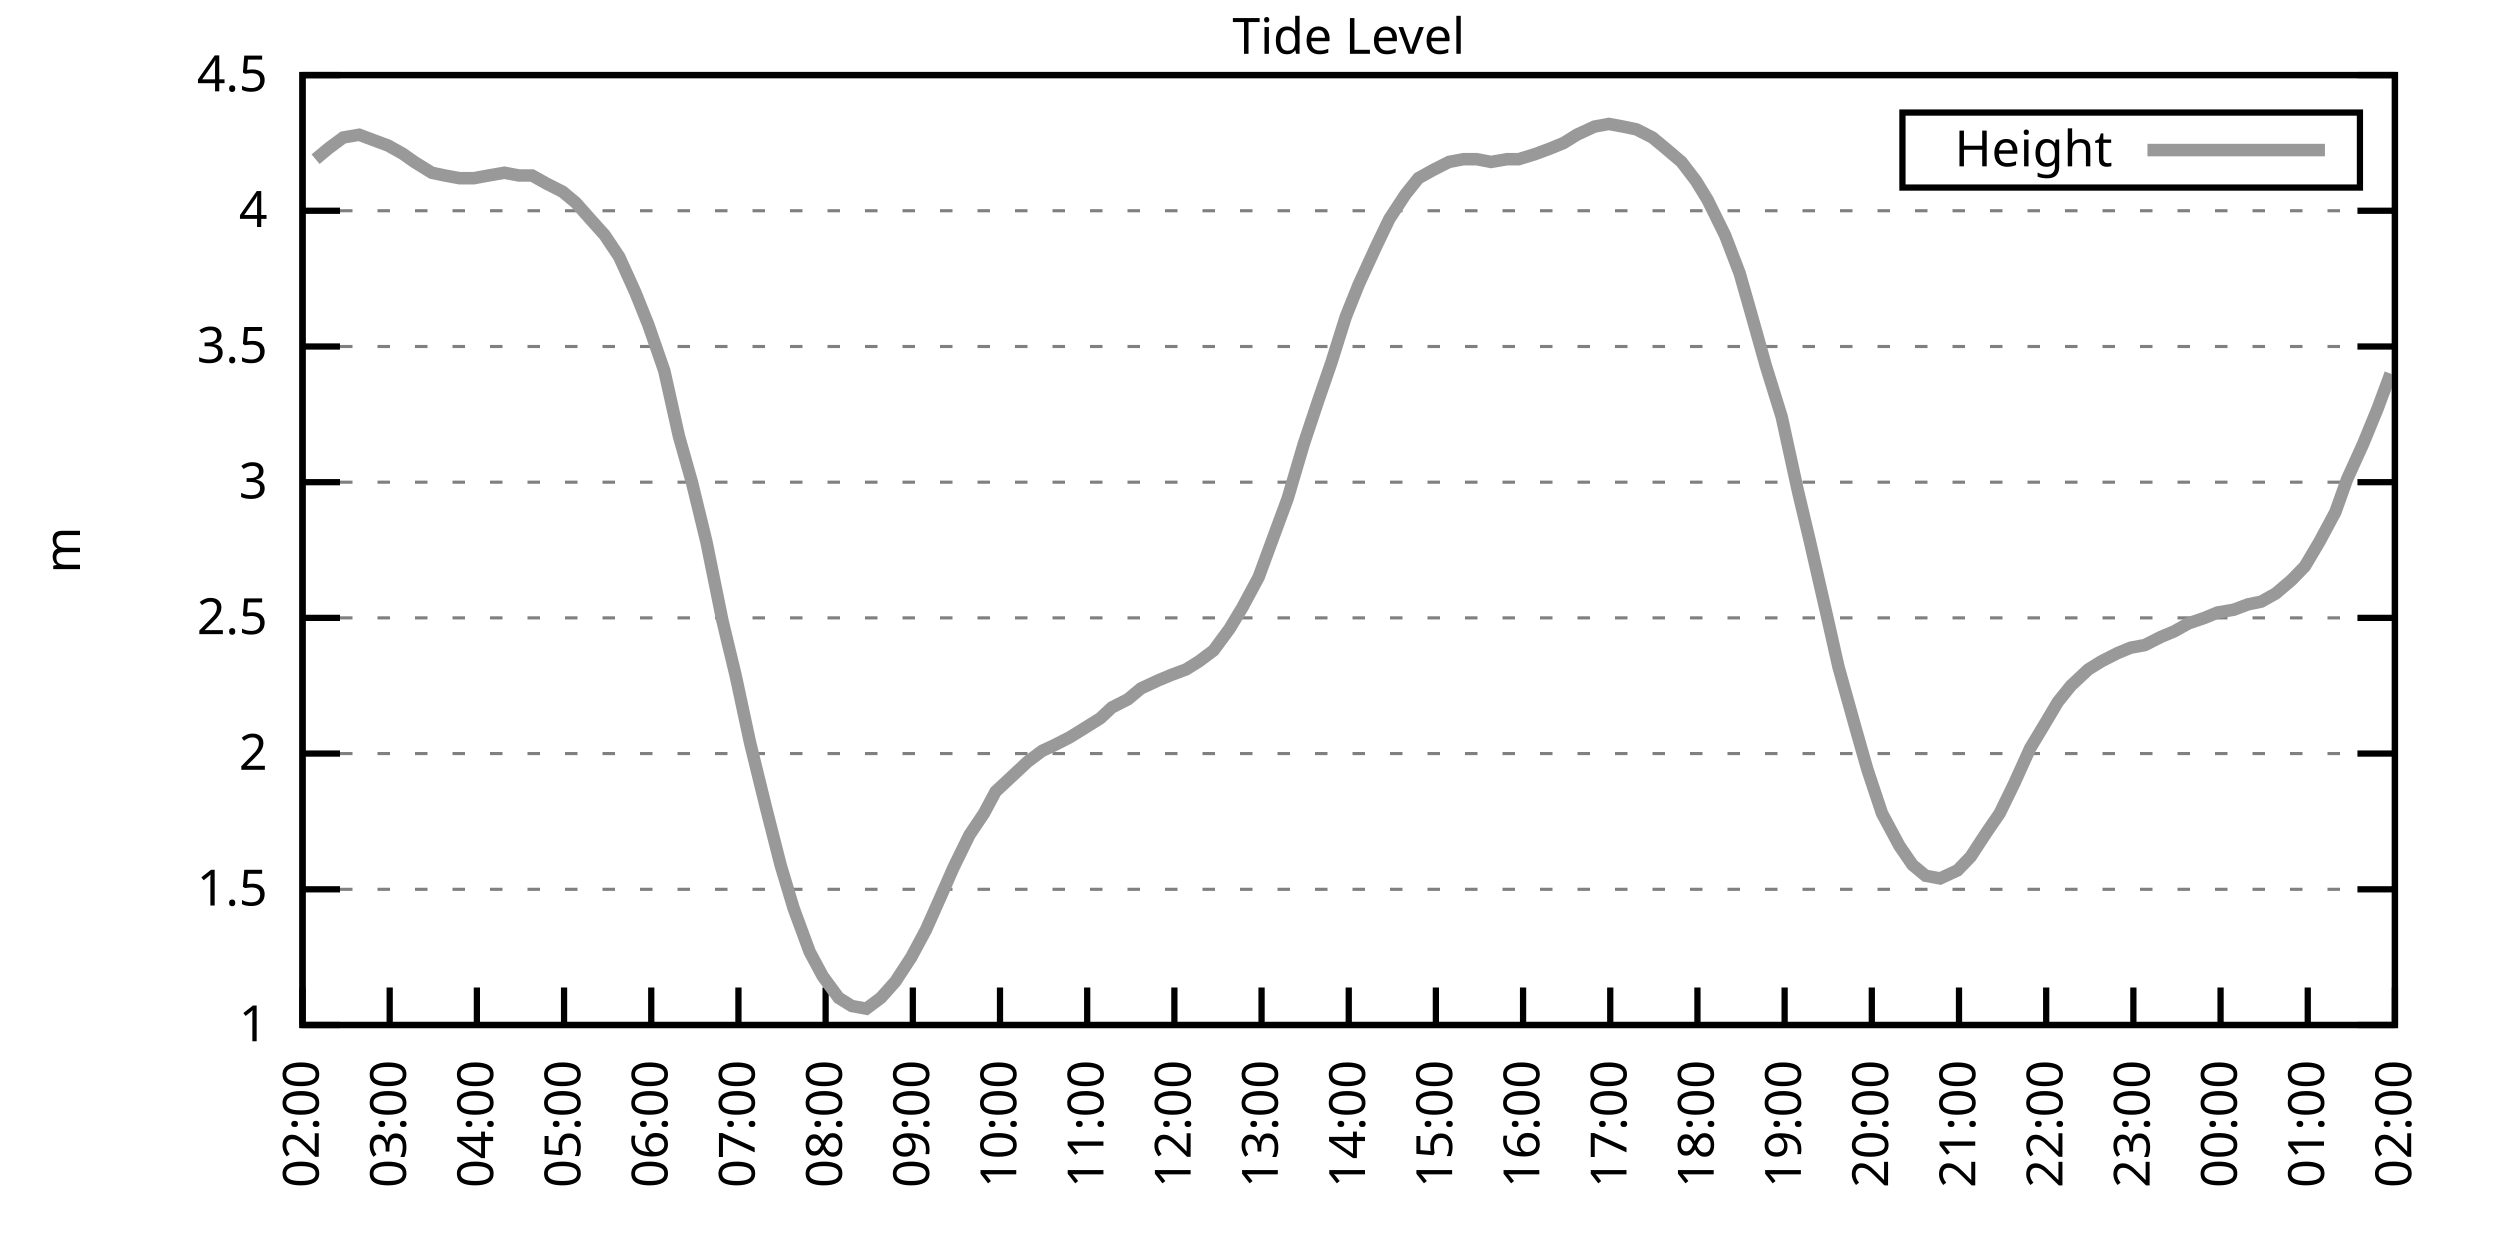
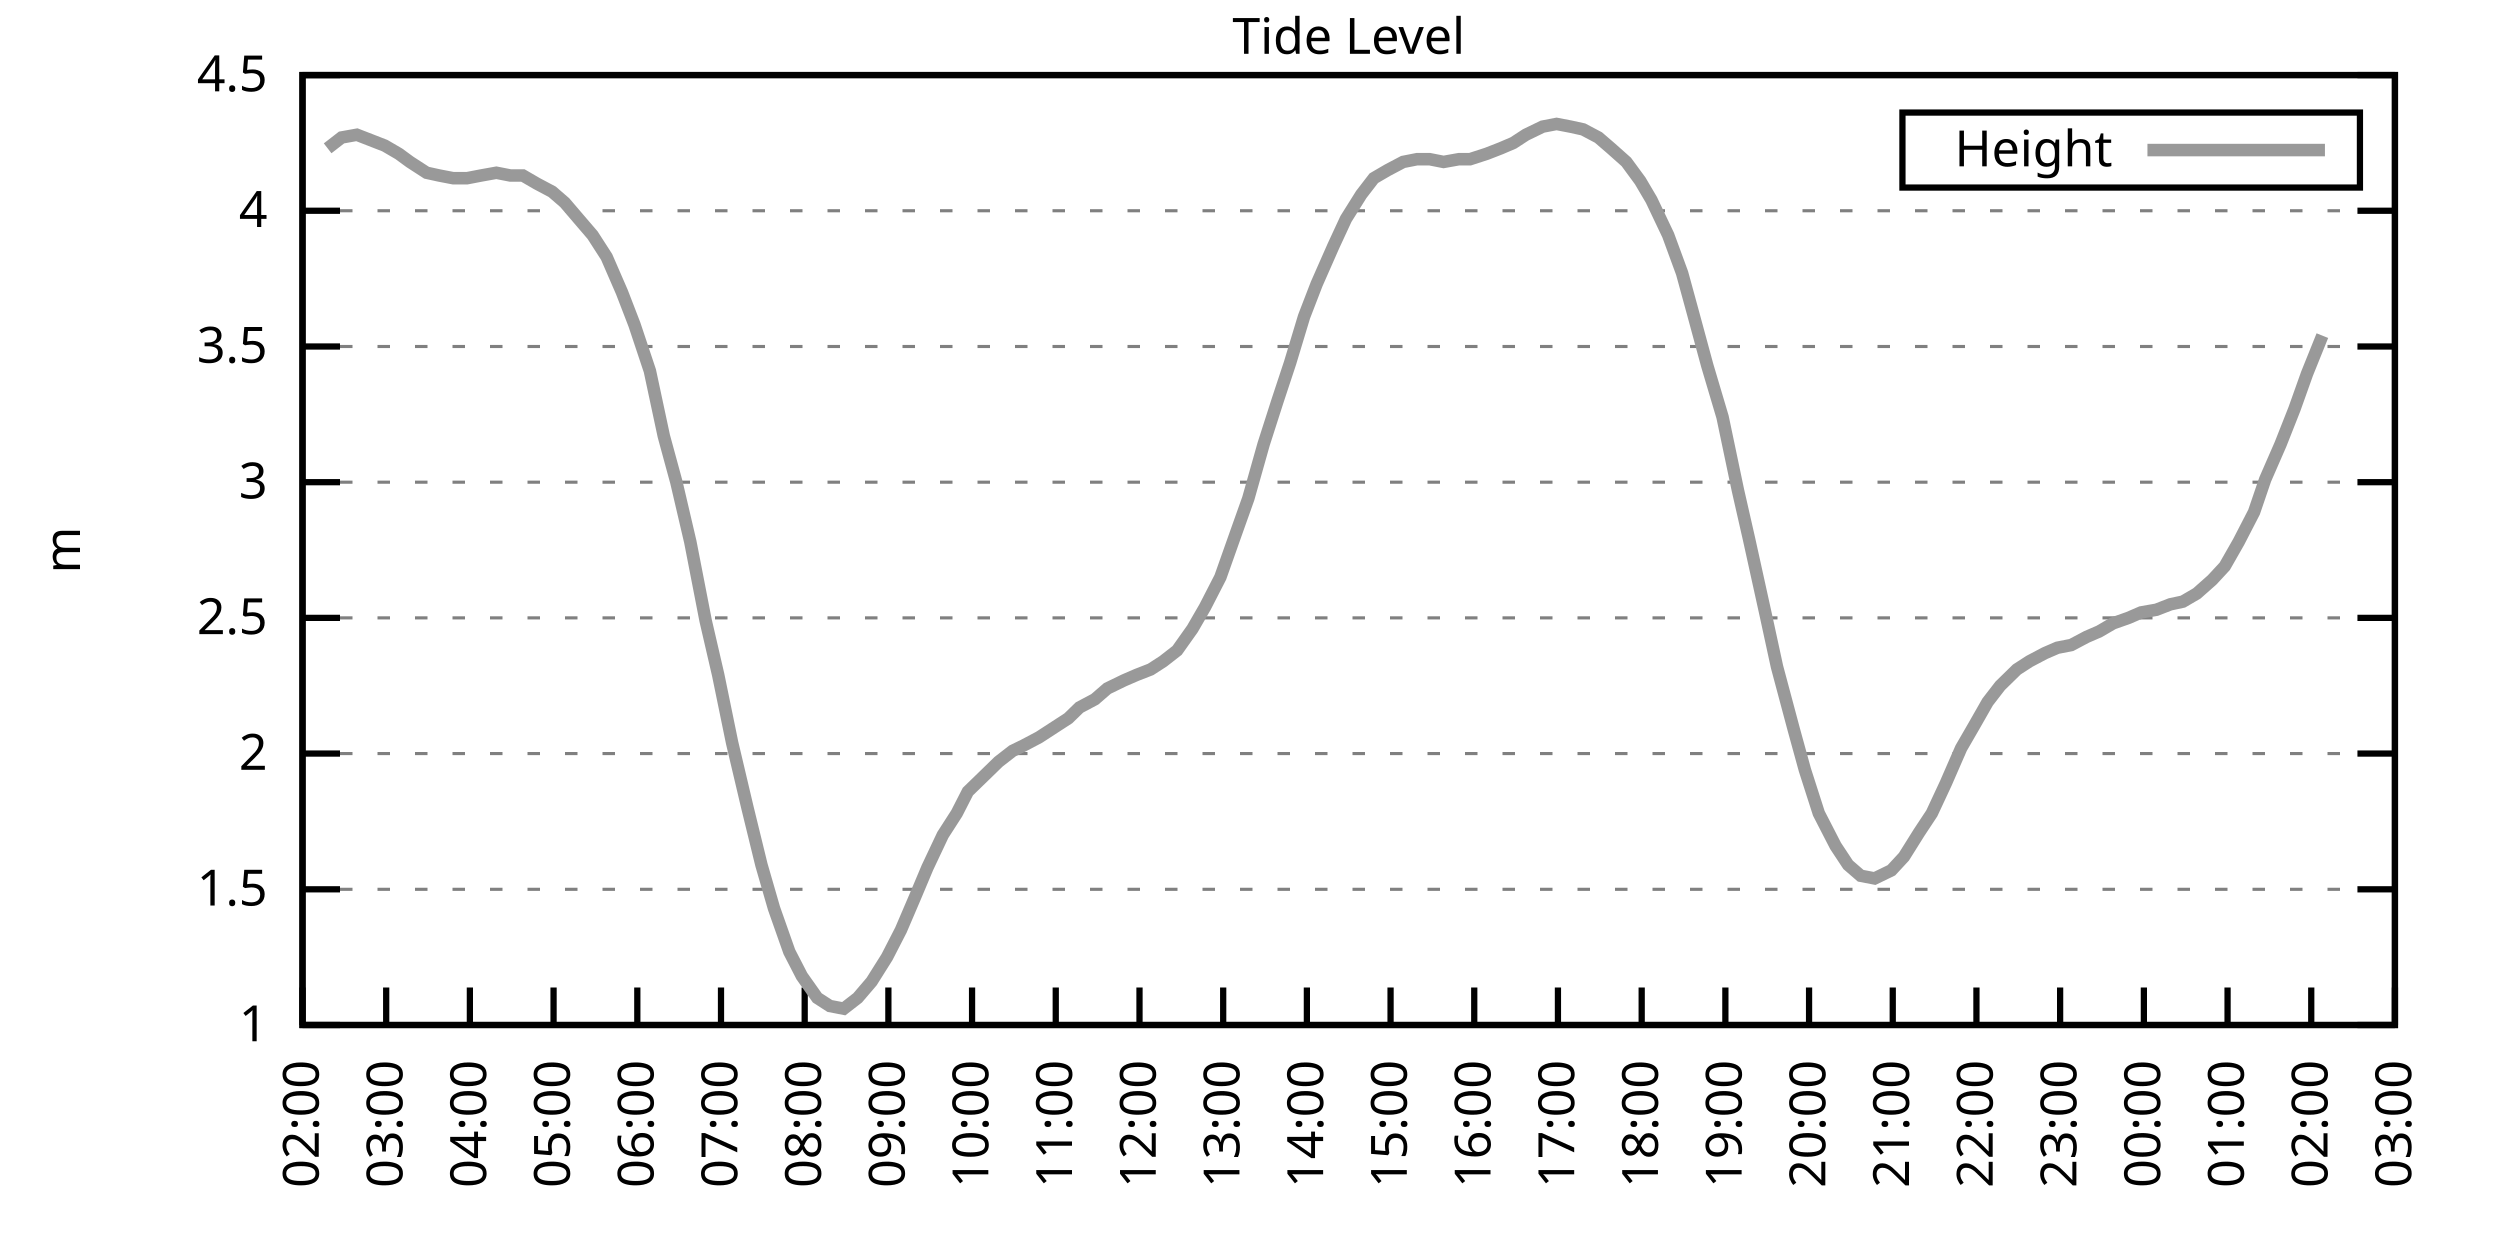
<svg xmlns="http://www.w3.org/2000/svg" xmlns:xlink="http://www.w3.org/1999/xlink" width="400" height="200" viewBox="0 0 400 200">
  <g id="gnuplot_canvas">
    <rect x="0" y="0" width="400" height="200" fill="none" />
    <defs>
      <circle id="gpDot" r="0.5" stroke-width="0.5" stroke="currentColor" />
      <path id="gpPt0" stroke-width="0.333" stroke="currentColor" d="M-1,0 h2 M0,-1 v2" />
      <path id="gpPt1" stroke-width="0.333" stroke="currentColor" d="M-1,-1 L1,1 M1,-1 L-1,1" />
      <path id="gpPt2" stroke-width="0.333" stroke="currentColor" d="M-1,0 L1,0 M0,-1 L0,1 M-1,-1 L1,1 M-1,1 L1,-1" />
      <rect id="gpPt3" stroke-width="0.333" stroke="currentColor" x="-1" y="-1" width="2" height="2" />
      <rect id="gpPt4" stroke-width="0.333" stroke="currentColor" fill="currentColor" x="-1" y="-1" width="2" height="2" />
      <circle id="gpPt5" stroke-width="0.333" stroke="currentColor" cx="0" cy="0" r="1" />
      <use xlink:href="#gpPt5" id="gpPt6" fill="currentColor" stroke="none" />
      <path id="gpPt7" stroke-width="0.333" stroke="currentColor" d="M0,-1.33 L-1.33,0.67 L1.33,0.67 z" />
      <use xlink:href="#gpPt7" id="gpPt8" fill="currentColor" stroke="none" />
      <use xlink:href="#gpPt7" id="gpPt9" stroke="currentColor" transform="rotate(180)" />
      <use xlink:href="#gpPt9" id="gpPt10" fill="currentColor" stroke="none" />
      <use xlink:href="#gpPt3" id="gpPt11" stroke="currentColor" transform="rotate(45)" />
      <use xlink:href="#gpPt11" id="gpPt12" fill="currentColor" stroke="none" />
      <path id="gpPt13" stroke-width="0.333" stroke="currentColor" d="M0,1.330 L1.265,0.411 L0.782,-1.067 L-0.782,-1.076 L-1.265,0.411 z" />
      <use xlink:href="#gpPt13" id="gpPt14" fill="currentColor" stroke="none" />
      <filter id="textbox" filterUnits="objectBoundingBox" x="0" y="0" height="1" width="1">
        <feFlood flood-color="white" flood-opacity="1" result="bgnd" />
        <feComposite in="SourceGraphic" in2="bgnd" operator="atop" />
      </filter>
      <filter id="greybox" filterUnits="objectBoundingBox" x="0" y="0" height="1" width="1">
        <feFlood flood-color="lightgrey" flood-opacity="1" result="grey" />
        <feComposite in="SourceGraphic" in2="grey" operator="atop" />
      </filter>
    </defs>
    <g fill="none" color="white" stroke="currentColor" stroke-width="1.00" stroke-linecap="butt" stroke-linejoin="miter">
</g>
    <g fill="none" color="black" stroke="currentColor" stroke-width="1.00" stroke-linecap="butt" stroke-linejoin="miter">
      <g stroke="none" shape-rendering="crispEdges">
        <polygon fill="rgb(255, 255, 255)" points="48.40,164.00 383.18,164.00 383.18,12.02 48.40,12.02 " />
      </g>
    </g>
    <g fill="none" color="black" stroke="currentColor" stroke-width="1.00" stroke-linecap="butt" stroke-linejoin="miter">
</g>
    <g fill="none" color="black" stroke="black" stroke-width="0.50" stroke-linecap="butt" stroke-linejoin="miter">
</g>
    <g fill="none" color="gray" stroke="currentColor" stroke-width="0.50" stroke-linecap="butt" stroke-linejoin="miter">
      <path stroke="gray" stroke-dasharray="2,4" class="gridline" d="M48.40,164.00 L383.19,164.00  " />
    </g>
    <g fill="none" color="gray" stroke="gray" stroke-width="1.00" stroke-linecap="butt" stroke-linejoin="miter">
</g>
    <g fill="none" color="black" stroke="currentColor" stroke-width="1.00" stroke-linecap="butt" stroke-linejoin="miter">
      <path stroke="black" d="M48.40,164.00 L54.40,164.00 M383.19,164.00 L377.19,164.00  " />
      <g transform="translate(42.80,166.60)" stroke="none" fill="black" font-family="Sans" font-size="8.00" text-anchor="end">
        <text>
          <tspan font-family="Sans"> 1</tspan>
        </text>
      </g>
    </g>
    <g fill="none" color="black" stroke="currentColor" stroke-width="1.00" stroke-linecap="butt" stroke-linejoin="miter">
</g>
    <g fill="none" color="black" stroke="black" stroke-width="0.50" stroke-linecap="butt" stroke-linejoin="miter">
</g>
    <g fill="none" color="gray" stroke="currentColor" stroke-width="0.50" stroke-linecap="butt" stroke-linejoin="miter">
      <path stroke="gray" stroke-dasharray="2,4" class="gridline" d="M48.40,142.29 L383.19,142.29  " />
    </g>
    <g fill="none" color="gray" stroke="gray" stroke-width="1.00" stroke-linecap="butt" stroke-linejoin="miter">
</g>
    <g fill="none" color="black" stroke="currentColor" stroke-width="1.00" stroke-linecap="butt" stroke-linejoin="miter">
      <path stroke="black" d="M48.40,142.29 L54.40,142.29 M383.19,142.29 L377.19,142.29  " />
      <g transform="translate(42.80,144.89)" stroke="none" fill="black" font-family="Sans" font-size="8.00" text-anchor="end">
        <text>
          <tspan font-family="Sans"> 1.5</tspan>
        </text>
      </g>
    </g>
    <g fill="none" color="black" stroke="currentColor" stroke-width="1.00" stroke-linecap="butt" stroke-linejoin="miter">
</g>
    <g fill="none" color="black" stroke="black" stroke-width="0.50" stroke-linecap="butt" stroke-linejoin="miter">
</g>
    <g fill="none" color="gray" stroke="currentColor" stroke-width="0.50" stroke-linecap="butt" stroke-linejoin="miter">
      <path stroke="gray" stroke-dasharray="2,4" class="gridline" d="M48.40,120.57 L383.19,120.57  " />
    </g>
    <g fill="none" color="gray" stroke="gray" stroke-width="1.00" stroke-linecap="butt" stroke-linejoin="miter">
</g>
    <g fill="none" color="black" stroke="currentColor" stroke-width="1.00" stroke-linecap="butt" stroke-linejoin="miter">
      <path stroke="black" d="M48.40,120.57 L54.40,120.57 M383.19,120.57 L377.19,120.57  " />
      <g transform="translate(42.80,123.17)" stroke="none" fill="black" font-family="Sans" font-size="8.00" text-anchor="end">
        <text>
          <tspan font-family="Sans"> 2</tspan>
        </text>
      </g>
    </g>
    <g fill="none" color="black" stroke="currentColor" stroke-width="1.00" stroke-linecap="butt" stroke-linejoin="miter">
</g>
    <g fill="none" color="black" stroke="black" stroke-width="0.50" stroke-linecap="butt" stroke-linejoin="miter">
</g>
    <g fill="none" color="gray" stroke="currentColor" stroke-width="0.50" stroke-linecap="butt" stroke-linejoin="miter">
      <path stroke="gray" stroke-dasharray="2,4" class="gridline" d="M48.40,98.86 L383.19,98.86  " />
    </g>
    <g fill="none" color="gray" stroke="gray" stroke-width="1.00" stroke-linecap="butt" stroke-linejoin="miter">
</g>
    <g fill="none" color="black" stroke="currentColor" stroke-width="1.00" stroke-linecap="butt" stroke-linejoin="miter">
      <path stroke="black" d="M48.40,98.86 L54.40,98.86 M383.19,98.86 L377.19,98.86  " />
      <g transform="translate(42.80,101.46)" stroke="none" fill="black" font-family="Sans" font-size="8.00" text-anchor="end">
        <text>
          <tspan font-family="Sans"> 2.5</tspan>
        </text>
      </g>
    </g>
    <g fill="none" color="black" stroke="currentColor" stroke-width="1.00" stroke-linecap="butt" stroke-linejoin="miter">
</g>
    <g fill="none" color="black" stroke="black" stroke-width="0.50" stroke-linecap="butt" stroke-linejoin="miter">
</g>
    <g fill="none" color="gray" stroke="currentColor" stroke-width="0.50" stroke-linecap="butt" stroke-linejoin="miter">
      <path stroke="gray" stroke-dasharray="2,4" class="gridline" d="M48.40,77.15 L383.19,77.15  " />
    </g>
    <g fill="none" color="gray" stroke="gray" stroke-width="1.00" stroke-linecap="butt" stroke-linejoin="miter">
</g>
    <g fill="none" color="black" stroke="currentColor" stroke-width="1.00" stroke-linecap="butt" stroke-linejoin="miter">
      <path stroke="black" d="M48.40,77.15 L54.40,77.15 M383.19,77.15 L377.19,77.15  " />
      <g transform="translate(42.80,79.75)" stroke="none" fill="black" font-family="Sans" font-size="8.00" text-anchor="end">
        <text>
          <tspan font-family="Sans"> 3</tspan>
        </text>
      </g>
    </g>
    <g fill="none" color="black" stroke="currentColor" stroke-width="1.00" stroke-linecap="butt" stroke-linejoin="miter">
</g>
    <g fill="none" color="black" stroke="black" stroke-width="0.50" stroke-linecap="butt" stroke-linejoin="miter">
</g>
    <g fill="none" color="gray" stroke="currentColor" stroke-width="0.50" stroke-linecap="butt" stroke-linejoin="miter">
      <path stroke="gray" stroke-dasharray="2,4" class="gridline" d="M48.40,55.44 L383.19,55.44  " />
    </g>
    <g fill="none" color="gray" stroke="gray" stroke-width="1.00" stroke-linecap="butt" stroke-linejoin="miter">
</g>
    <g fill="none" color="black" stroke="currentColor" stroke-width="1.00" stroke-linecap="butt" stroke-linejoin="miter">
      <path stroke="black" d="M48.40,55.44 L54.40,55.44 M383.19,55.44 L377.19,55.44  " />
      <g transform="translate(42.80,58.04)" stroke="none" fill="black" font-family="Sans" font-size="8.00" text-anchor="end">
        <text>
          <tspan font-family="Sans"> 3.5</tspan>
        </text>
      </g>
    </g>
    <g fill="none" color="black" stroke="currentColor" stroke-width="1.00" stroke-linecap="butt" stroke-linejoin="miter">
</g>
    <g fill="none" color="black" stroke="black" stroke-width="0.50" stroke-linecap="butt" stroke-linejoin="miter">
</g>
    <g fill="none" color="gray" stroke="currentColor" stroke-width="0.50" stroke-linecap="butt" stroke-linejoin="miter">
      <path stroke="gray" stroke-dasharray="2,4" class="gridline" d="M48.40,33.72 L383.19,33.72  " />
    </g>
    <g fill="none" color="gray" stroke="gray" stroke-width="1.00" stroke-linecap="butt" stroke-linejoin="miter">
</g>
    <g fill="none" color="black" stroke="currentColor" stroke-width="1.00" stroke-linecap="butt" stroke-linejoin="miter">
      <path stroke="black" d="M48.40,33.72 L54.40,33.72 M383.19,33.72 L377.19,33.72  " />
      <g transform="translate(42.80,36.32)" stroke="none" fill="black" font-family="Sans" font-size="8.00" text-anchor="end">
        <text>
          <tspan font-family="Sans"> 4</tspan>
        </text>
      </g>
    </g>
    <g fill="none" color="black" stroke="currentColor" stroke-width="1.00" stroke-linecap="butt" stroke-linejoin="miter">
</g>
    <g fill="none" color="black" stroke="black" stroke-width="0.50" stroke-linecap="butt" stroke-linejoin="miter">
</g>
    <g fill="none" color="gray" stroke="currentColor" stroke-width="0.50" stroke-linecap="butt" stroke-linejoin="miter">
      <path stroke="gray" stroke-dasharray="2,4" class="gridline" d="M48.40,12.01 L383.19,12.01  " />
    </g>
    <g fill="none" color="gray" stroke="gray" stroke-width="1.00" stroke-linecap="butt" stroke-linejoin="miter">
</g>
    <g fill="none" color="black" stroke="currentColor" stroke-width="1.00" stroke-linecap="butt" stroke-linejoin="miter">
      <path stroke="black" d="M48.40,12.01 L54.40,12.01 M383.19,12.01 L377.19,12.01  " />
      <g transform="translate(42.80,14.61)" stroke="none" fill="black" font-family="Sans" font-size="8.00" text-anchor="end">
        <text>
          <tspan font-family="Sans"> 4.5</tspan>
        </text>
      </g>
    </g>
    <g fill="none" color="black" stroke="currentColor" stroke-width="1.00" stroke-linecap="butt" stroke-linejoin="miter">
      <path stroke="black" d="M48.40,164.00 L48.40,158.00  " />
      <g transform="translate(51.00,169.60) rotate(270.00)" stroke="none" fill="black" font-family="Sans" font-size="8.00" text-anchor="end">
        <text>
          <tspan font-family="Sans">02:00</tspan>
        </text>
      </g>
    </g>
    <g fill="none" color="black" stroke="currentColor" stroke-width="1.00" stroke-linecap="butt" stroke-linejoin="miter">
-       <path stroke="black" d="M62.35,164.00 L62.35,158.00  " />
-       <g transform="translate(64.95,169.60) rotate(270.00)" stroke="none" fill="black" font-family="Sans" font-size="8.00" text-anchor="end">
+       <path stroke="black" d="M61.79,164.00 L61.79,158.00  " />
+       <g transform="translate(64.39,169.60) rotate(270.00)" stroke="none" fill="black" font-family="Sans" font-size="8.00" text-anchor="end">
        <text>
          <tspan font-family="Sans">03:00</tspan>
        </text>
      </g>
    </g>
    <g fill="none" color="black" stroke="currentColor" stroke-width="1.00" stroke-linecap="butt" stroke-linejoin="miter">
-       <path stroke="black" d="M76.30,164.00 L76.30,158.00  " />
-       <g transform="translate(78.90,169.60) rotate(270.00)" stroke="none" fill="black" font-family="Sans" font-size="8.00" text-anchor="end">
+       <path stroke="black" d="M75.18,164.00 L75.18,158.00  " />
+       <g transform="translate(77.78,169.60) rotate(270.00)" stroke="none" fill="black" font-family="Sans" font-size="8.00" text-anchor="end">
        <text>
          <tspan font-family="Sans">04:00</tspan>
        </text>
      </g>
    </g>
    <g fill="none" color="black" stroke="currentColor" stroke-width="1.00" stroke-linecap="butt" stroke-linejoin="miter">
-       <path stroke="black" d="M90.25,164.00 L90.25,158.00  " />
-       <g transform="translate(92.85,169.60) rotate(270.00)" stroke="none" fill="black" font-family="Sans" font-size="8.00" text-anchor="end">
+       <path stroke="black" d="M88.57,164.00 L88.57,158.00  " />
+       <g transform="translate(91.17,169.60) rotate(270.00)" stroke="none" fill="black" font-family="Sans" font-size="8.00" text-anchor="end">
        <text>
          <tspan font-family="Sans">05:00</tspan>
        </text>
      </g>
    </g>
    <g fill="none" color="black" stroke="currentColor" stroke-width="1.00" stroke-linecap="butt" stroke-linejoin="miter">
-       <path stroke="black" d="M104.20,164.00 L104.20,158.00  " />
-       <g transform="translate(106.80,169.60) rotate(270.00)" stroke="none" fill="black" font-family="Sans" font-size="8.00" text-anchor="end">
+       <path stroke="black" d="M101.97,164.00 L101.97,158.00  " />
+       <g transform="translate(104.57,169.60) rotate(270.00)" stroke="none" fill="black" font-family="Sans" font-size="8.00" text-anchor="end">
        <text>
          <tspan font-family="Sans">06:00</tspan>
        </text>
      </g>
    </g>
    <g fill="none" color="black" stroke="currentColor" stroke-width="1.00" stroke-linecap="butt" stroke-linejoin="miter">
-       <path stroke="black" d="M118.15,164.00 L118.15,158.00  " />
-       <g transform="translate(120.75,169.60) rotate(270.00)" stroke="none" fill="black" font-family="Sans" font-size="8.00" text-anchor="end">
+       <path stroke="black" d="M115.36,164.00 L115.36,158.00  " />
+       <g transform="translate(117.96,169.60) rotate(270.00)" stroke="none" fill="black" font-family="Sans" font-size="8.00" text-anchor="end">
        <text>
          <tspan font-family="Sans">07:00</tspan>
        </text>
      </g>
    </g>
    <g fill="none" color="black" stroke="currentColor" stroke-width="1.00" stroke-linecap="butt" stroke-linejoin="miter">
-       <path stroke="black" d="M132.10,164.00 L132.10,158.00  " />
-       <g transform="translate(134.70,169.60) rotate(270.00)" stroke="none" fill="black" font-family="Sans" font-size="8.00" text-anchor="end">
+       <path stroke="black" d="M128.75,164.00 L128.75,158.00  " />
+       <g transform="translate(131.35,169.60) rotate(270.00)" stroke="none" fill="black" font-family="Sans" font-size="8.00" text-anchor="end">
        <text>
          <tspan font-family="Sans">08:00</tspan>
        </text>
      </g>
    </g>
    <g fill="none" color="black" stroke="currentColor" stroke-width="1.00" stroke-linecap="butt" stroke-linejoin="miter">
-       <path stroke="black" d="M146.05,164.00 L146.05,158.00  " />
-       <g transform="translate(148.65,169.60) rotate(270.00)" stroke="none" fill="black" font-family="Sans" font-size="8.00" text-anchor="end">
+       <path stroke="black" d="M142.14,164.00 L142.14,158.00  " />
+       <g transform="translate(144.74,169.60) rotate(270.00)" stroke="none" fill="black" font-family="Sans" font-size="8.00" text-anchor="end">
        <text>
          <tspan font-family="Sans">09:00</tspan>
        </text>
      </g>
    </g>
    <g fill="none" color="black" stroke="currentColor" stroke-width="1.00" stroke-linecap="butt" stroke-linejoin="miter">
-       <path stroke="black" d="M160.00,164.00 L160.00,158.00  " />
-       <g transform="translate(162.60,169.60) rotate(270.00)" stroke="none" fill="black" font-family="Sans" font-size="8.00" text-anchor="end">
+       <path stroke="black" d="M155.53,164.00 L155.53,158.00  " />
+       <g transform="translate(158.13,169.60) rotate(270.00)" stroke="none" fill="black" font-family="Sans" font-size="8.00" text-anchor="end">
        <text>
          <tspan font-family="Sans">10:00</tspan>
        </text>
      </g>
    </g>
    <g fill="none" color="black" stroke="currentColor" stroke-width="1.00" stroke-linecap="butt" stroke-linejoin="miter">
-       <path stroke="black" d="M173.95,164.00 L173.95,158.00  " />
-       <g transform="translate(176.55,169.60) rotate(270.00)" stroke="none" fill="black" font-family="Sans" font-size="8.00" text-anchor="end">
+       <path stroke="black" d="M168.92,164.00 L168.92,158.00  " />
+       <g transform="translate(171.52,169.60) rotate(270.00)" stroke="none" fill="black" font-family="Sans" font-size="8.00" text-anchor="end">
        <text>
          <tspan font-family="Sans">11:00</tspan>
        </text>
      </g>
    </g>
    <g fill="none" color="black" stroke="currentColor" stroke-width="1.00" stroke-linecap="butt" stroke-linejoin="miter">
-       <path stroke="black" d="M187.90,164.00 L187.90,158.00  " />
-       <g transform="translate(190.50,169.60) rotate(270.00)" stroke="none" fill="black" font-family="Sans" font-size="8.00" text-anchor="end">
+       <path stroke="black" d="M182.32,164.00 L182.32,158.00  " />
+       <g transform="translate(184.92,169.60) rotate(270.00)" stroke="none" fill="black" font-family="Sans" font-size="8.00" text-anchor="end">
        <text>
          <tspan font-family="Sans">12:00</tspan>
        </text>
      </g>
    </g>
    <g fill="none" color="black" stroke="currentColor" stroke-width="1.00" stroke-linecap="butt" stroke-linejoin="miter">
-       <path stroke="black" d="M201.85,164.00 L201.85,158.00  " />
-       <g transform="translate(204.45,169.60) rotate(270.00)" stroke="none" fill="black" font-family="Sans" font-size="8.00" text-anchor="end">
+       <path stroke="black" d="M195.71,164.00 L195.71,158.00  " />
+       <g transform="translate(198.31,169.60) rotate(270.00)" stroke="none" fill="black" font-family="Sans" font-size="8.00" text-anchor="end">
        <text>
          <tspan font-family="Sans">13:00</tspan>
        </text>
      </g>
    </g>
    <g fill="none" color="black" stroke="currentColor" stroke-width="1.00" stroke-linecap="butt" stroke-linejoin="miter">
-       <path stroke="black" d="M215.80,164.00 L215.80,158.00  " />
-       <g transform="translate(218.40,169.60) rotate(270.00)" stroke="none" fill="black" font-family="Sans" font-size="8.00" text-anchor="end">
+       <path stroke="black" d="M209.10,164.00 L209.10,158.00  " />
+       <g transform="translate(211.70,169.60) rotate(270.00)" stroke="none" fill="black" font-family="Sans" font-size="8.00" text-anchor="end">
        <text>
          <tspan font-family="Sans">14:00</tspan>
        </text>
      </g>
    </g>
    <g fill="none" color="black" stroke="currentColor" stroke-width="1.00" stroke-linecap="butt" stroke-linejoin="miter">
-       <path stroke="black" d="M229.74,164.00 L229.74,158.00  " />
-       <g transform="translate(232.34,169.60) rotate(270.00)" stroke="none" fill="black" font-family="Sans" font-size="8.00" text-anchor="end">
+       <path stroke="black" d="M222.49,164.00 L222.49,158.00  " />
+       <g transform="translate(225.09,169.60) rotate(270.00)" stroke="none" fill="black" font-family="Sans" font-size="8.00" text-anchor="end">
        <text>
          <tspan font-family="Sans">15:00</tspan>
        </text>
      </g>
    </g>
    <g fill="none" color="black" stroke="currentColor" stroke-width="1.00" stroke-linecap="butt" stroke-linejoin="miter">
-       <path stroke="black" d="M243.69,164.00 L243.69,158.00  " />
-       <g transform="translate(246.29,169.60) rotate(270.00)" stroke="none" fill="black" font-family="Sans" font-size="8.00" text-anchor="end">
+       <path stroke="black" d="M235.88,164.00 L235.88,158.00  " />
+       <g transform="translate(238.48,169.60) rotate(270.00)" stroke="none" fill="black" font-family="Sans" font-size="8.00" text-anchor="end">
        <text>
          <tspan font-family="Sans">16:00</tspan>
        </text>
      </g>
    </g>
    <g fill="none" color="black" stroke="currentColor" stroke-width="1.00" stroke-linecap="butt" stroke-linejoin="miter">
-       <path stroke="black" d="M257.64,164.00 L257.64,158.00  " />
-       <g transform="translate(260.24,169.60) rotate(270.00)" stroke="none" fill="black" font-family="Sans" font-size="8.00" text-anchor="end">
+       <path stroke="black" d="M249.27,164.00 L249.27,158.00  " />
+       <g transform="translate(251.87,169.60) rotate(270.00)" stroke="none" fill="black" font-family="Sans" font-size="8.00" text-anchor="end">
        <text>
          <tspan font-family="Sans">17:00</tspan>
        </text>
      </g>
    </g>
    <g fill="none" color="black" stroke="currentColor" stroke-width="1.00" stroke-linecap="butt" stroke-linejoin="miter">
-       <path stroke="black" d="M271.59,164.00 L271.59,158.00  " />
-       <g transform="translate(274.19,169.60) rotate(270.00)" stroke="none" fill="black" font-family="Sans" font-size="8.00" text-anchor="end">
+       <path stroke="black" d="M262.67,164.00 L262.67,158.00  " />
+       <g transform="translate(265.27,169.60) rotate(270.00)" stroke="none" fill="black" font-family="Sans" font-size="8.00" text-anchor="end">
        <text>
          <tspan font-family="Sans">18:00</tspan>
        </text>
      </g>
    </g>
    <g fill="none" color="black" stroke="currentColor" stroke-width="1.00" stroke-linecap="butt" stroke-linejoin="miter">
-       <path stroke="black" d="M285.54,164.00 L285.54,158.00  " />
-       <g transform="translate(288.14,169.60) rotate(270.00)" stroke="none" fill="black" font-family="Sans" font-size="8.00" text-anchor="end">
+       <path stroke="black" d="M276.06,164.00 L276.06,158.00  " />
+       <g transform="translate(278.66,169.60) rotate(270.00)" stroke="none" fill="black" font-family="Sans" font-size="8.00" text-anchor="end">
        <text>
          <tspan font-family="Sans">19:00</tspan>
        </text>
      </g>
    </g>
    <g fill="none" color="black" stroke="currentColor" stroke-width="1.00" stroke-linecap="butt" stroke-linejoin="miter">
-       <path stroke="black" d="M299.49,164.00 L299.49,158.00  " />
-       <g transform="translate(302.09,169.60) rotate(270.00)" stroke="none" fill="black" font-family="Sans" font-size="8.00" text-anchor="end">
+       <path stroke="black" d="M289.45,164.00 L289.45,158.00  " />
+       <g transform="translate(292.05,169.60) rotate(270.00)" stroke="none" fill="black" font-family="Sans" font-size="8.00" text-anchor="end">
        <text>
          <tspan font-family="Sans">20:00</tspan>
        </text>
      </g>
    </g>
    <g fill="none" color="black" stroke="currentColor" stroke-width="1.00" stroke-linecap="butt" stroke-linejoin="miter">
-       <path stroke="black" d="M313.44,164.00 L313.44,158.00  " />
-       <g transform="translate(316.04,169.60) rotate(270.00)" stroke="none" fill="black" font-family="Sans" font-size="8.00" text-anchor="end">
+       <path stroke="black" d="M302.84,164.00 L302.84,158.00  " />
+       <g transform="translate(305.44,169.60) rotate(270.00)" stroke="none" fill="black" font-family="Sans" font-size="8.00" text-anchor="end">
        <text>
          <tspan font-family="Sans">21:00</tspan>
        </text>
      </g>
    </g>
    <g fill="none" color="black" stroke="currentColor" stroke-width="1.00" stroke-linecap="butt" stroke-linejoin="miter">
-       <path stroke="black" d="M327.39,164.00 L327.39,158.00  " />
-       <g transform="translate(329.99,169.60) rotate(270.00)" stroke="none" fill="black" font-family="Sans" font-size="8.00" text-anchor="end">
+       <path stroke="black" d="M316.23,164.00 L316.23,158.00  " />
+       <g transform="translate(318.83,169.60) rotate(270.00)" stroke="none" fill="black" font-family="Sans" font-size="8.00" text-anchor="end">
        <text>
          <tspan font-family="Sans">22:00</tspan>
        </text>
      </g>
    </g>
    <g fill="none" color="black" stroke="currentColor" stroke-width="1.00" stroke-linecap="butt" stroke-linejoin="miter">
-       <path stroke="black" d="M341.34,164.00 L341.34,158.00  " />
-       <g transform="translate(343.94,169.60) rotate(270.00)" stroke="none" fill="black" font-family="Sans" font-size="8.00" text-anchor="end">
+       <path stroke="black" d="M329.62,164.00 L329.62,158.00  " />
+       <g transform="translate(332.22,169.60) rotate(270.00)" stroke="none" fill="black" font-family="Sans" font-size="8.00" text-anchor="end">
        <text>
          <tspan font-family="Sans">23:00</tspan>
        </text>
      </g>
    </g>
    <g fill="none" color="black" stroke="currentColor" stroke-width="1.00" stroke-linecap="butt" stroke-linejoin="miter">
-       <path stroke="black" d="M355.29,164.00 L355.29,158.00  " />
-       <g transform="translate(357.89,169.60) rotate(270.00)" stroke="none" fill="black" font-family="Sans" font-size="8.00" text-anchor="end">
+       <path stroke="black" d="M343.02,164.00 L343.02,158.00  " />
+       <g transform="translate(345.62,169.60) rotate(270.00)" stroke="none" fill="black" font-family="Sans" font-size="8.00" text-anchor="end">
        <text>
          <tspan font-family="Sans">00:00</tspan>
        </text>
      </g>
    </g>
    <g fill="none" color="black" stroke="currentColor" stroke-width="1.00" stroke-linecap="butt" stroke-linejoin="miter">
-       <path stroke="black" d="M369.24,164.00 L369.24,158.00  " />
-       <g transform="translate(371.84,169.60) rotate(270.00)" stroke="none" fill="black" font-family="Sans" font-size="8.00" text-anchor="end">
+       <path stroke="black" d="M356.41,164.00 L356.41,158.00  " />
+       <g transform="translate(359.01,169.60) rotate(270.00)" stroke="none" fill="black" font-family="Sans" font-size="8.00" text-anchor="end">
        <text>
          <tspan font-family="Sans">01:00</tspan>
+         </text>
+       </g>
+     </g>
+     <g fill="none" color="black" stroke="currentColor" stroke-width="1.00" stroke-linecap="butt" stroke-linejoin="miter">
+       <path stroke="black" d="M369.80,164.00 L369.80,158.00  " />
+       <g transform="translate(372.40,169.60) rotate(270.00)" stroke="none" fill="black" font-family="Sans" font-size="8.00" text-anchor="end">
+         <text>
+           <tspan font-family="Sans">02:00</tspan>
        </text>
      </g>
    </g>
    <g fill="none" color="black" stroke="currentColor" stroke-width="1.00" stroke-linecap="butt" stroke-linejoin="miter">
      <path stroke="black" d="M383.19,164.00 L383.19,158.00  " />
      <g transform="translate(385.79,169.60) rotate(270.00)" stroke="none" fill="black" font-family="Sans" font-size="8.00" text-anchor="end">
        <text>
-           <tspan font-family="Sans">02:00</tspan>
+           <tspan font-family="Sans">03:00</tspan>
        </text>
      </g>
    </g>
    <g fill="none" color="black" stroke="currentColor" stroke-width="1.00" stroke-linecap="butt" stroke-linejoin="miter">
</g>
    <g fill="none" color="black" stroke="currentColor" stroke-width="1.00" stroke-linecap="butt" stroke-linejoin="miter">
      <path stroke="black" d="M48.40,12.01 L48.40,164.00 L383.19,164.00 L383.19,12.01 L48.40,12.01 Z  " />
    </g>
    <g fill="none" color="black" stroke="currentColor" stroke-width="1.00" stroke-linecap="butt" stroke-linejoin="miter">
</g>
    <g fill="none" color="black" stroke="currentColor" stroke-width="1.00" stroke-linecap="butt" stroke-linejoin="miter">
      <path stroke="black" d="M304.39,30.01 L304.39,18.01 L377.59,18.01 L377.59,30.01 L304.39,30.01 Z  " />
    </g>
    <g id="Tide_level_plot_1">
      <g fill="none" color="white" stroke="black" stroke-width="2.00" stroke-linecap="butt" stroke-linejoin="miter">
</g>
      <g fill="none" color="black" stroke="currentColor" stroke-width="2.00" stroke-linecap="butt" stroke-linejoin="miter">
        <g transform="translate(337.99,26.61)" stroke="none" fill="black" font-family="Sans" font-size="8.00" text-anchor="end">
          <text>
            <tspan font-family="Sans">Height</tspan>
          </text>
        </g>
      </g>
      <g fill="none" color="black" stroke="currentColor" stroke-width="2.00" stroke-linecap="butt" stroke-linejoin="miter">
-         <path stroke="rgb(153, 153, 153)" d="M343.59,24.01 L371.99,24.01 M50.49,25.47 L52.58,23.73 L54.91,22.00 L57.47,21.56 L59.79,22.43 L62.12,23.30   L64.44,24.60 L66.30,25.91 L69.09,27.64 L71.18,28.08 L73.51,28.51 L75.83,28.51 L78.16,28.08 L80.72,27.64   L83.04,28.08 L85.13,28.08 L87.46,29.38 L90.02,30.68 L92.11,32.42 L94.43,35.03 L96.76,37.63 L99.08,41.11   L101.64,46.75 L103.73,51.96 L106.29,59.34 L108.62,69.77 L110.71,77.15 L113.03,86.70 L115.59,99.30 L117.68,107.98   L120.01,118.84 L122.57,129.26 L124.89,138.38 L126.98,145.33 L129.54,152.28 L131.63,156.18 L134.19,159.66 L136.28,160.96   L138.61,161.39 L140.93,159.66 L143.26,157.05 L145.81,153.14 L148.14,148.80 L150.46,143.59 L152.56,138.81 L155.11,133.60   L157.44,130.13 L159.30,126.65 L162.09,124.05 L164.41,121.88 L166.74,120.14 L168.60,119.27 L171.16,117.97 L173.25,116.67   L176.04,114.93 L177.90,113.19 L180.46,111.89 L182.55,110.15 L185.34,108.85 L187.43,107.98 L189.76,107.11 L191.85,105.81   L194.17,104.07 L196.73,100.60 L198.82,97.12 L201.38,92.35 L203.94,85.40 L206.03,79.75 L208.59,71.07 L210.91,64.12   L213.01,58.04 L215.33,50.66 L217.42,45.45 L220.21,39.37 L222.30,35.03 L224.86,31.12 L226.95,28.51 L229.28,27.21   L231.84,25.91 L234.16,25.47 L236.25,25.47 L238.58,25.91 L241.14,25.47 L243.00,25.47 L245.79,24.60 L248.11,23.73   L250.20,22.87 L252.30,21.56 L255.09,20.26 L257.41,19.83 L259.74,20.26 L261.83,20.70 L264.39,22.00 L266.48,23.73   L269.04,25.91 L271.36,28.95 L273.22,31.99 L276.01,37.63 L278.34,43.71 L280.20,50.22 L282.52,58.48 L285.08,66.73   L287.64,78.45 L289.50,86.27 L292.29,98.43 L294.15,106.68 L296.94,116.67 L298.80,123.18 L301.12,130.13 L303.91,135.34   L306.00,138.38 L308.09,140.12 L310.42,140.55 L313.21,139.25 L315.30,137.08 L317.86,133.17 L319.95,130.13 L322.28,125.35   L324.83,119.71 L326.93,116.23 L329.25,112.32 L331.34,109.72 L334.13,107.11 L336.23,105.81 L338.78,104.51 L340.88,103.64   L343.20,103.20 L345.76,101.90 L347.85,101.03 L350.18,99.73 L352.73,98.86 L354.83,97.99 L357.38,97.56 L359.71,96.69   L361.80,96.26 L364.13,94.95 L366.68,92.78 L368.78,90.61 L371.10,86.70 L373.66,81.93 L375.52,76.71 L378.08,71.07   L380.40,65.42 L382.49,59.78  " />
+         <path stroke="rgb(153, 153, 153)" d="M343.59,24.01 L371.99,24.01 M52.42,23.73 L54.65,22.00 L57.10,21.56 L59.34,22.43 L61.57,23.30 L63.80,24.60   L65.59,25.91 L68.26,27.64 L70.27,28.08 L72.50,28.51 L74.74,28.51 L76.97,28.08 L79.42,27.64 L81.66,28.08   L83.66,28.08 L85.90,29.38 L88.35,30.68 L90.36,32.42 L92.59,35.03 L94.82,37.63 L97.06,41.11 L99.51,46.75   L101.52,51.96 L103.98,59.34 L106.21,69.77 L108.22,77.15 L110.45,86.70 L112.90,99.30 L114.91,107.98 L117.14,118.84   L119.60,129.26 L121.83,138.38 L123.84,145.33 L126.29,152.28 L128.30,156.18 L130.76,159.66 L132.77,160.96 L135.00,161.39   L137.23,159.66 L139.46,157.05 L141.92,153.14 L144.15,148.80 L146.38,143.59 L148.39,138.81 L150.85,133.60 L153.08,130.13   L154.86,126.65 L157.54,124.05 L159.77,121.88 L162.01,120.14 L163.79,119.27 L166.25,117.97 L168.25,116.67 L170.93,114.93   L172.72,113.19 L175.17,111.89 L177.18,110.15 L179.86,108.85 L181.87,107.98 L184.10,107.11 L186.11,105.81 L188.34,104.07   L190.80,100.60 L192.81,97.12 L195.26,92.35 L197.72,85.40 L199.73,79.75 L202.18,71.07 L204.41,64.12 L206.42,58.04   L208.65,50.66 L210.66,45.45 L213.34,39.37 L215.35,35.03 L217.80,31.12 L219.81,28.51 L222.04,27.21 L224.50,25.91   L226.73,25.47 L228.74,25.47 L230.97,25.91 L233.43,25.47 L235.21,25.47 L237.89,24.60 L240.12,23.73 L242.13,22.87   L244.14,21.56 L246.82,20.26 L249.05,19.83 L251.28,20.26 L253.29,20.70 L255.75,22.00 L257.76,23.73 L260.21,25.91   L262.44,28.95 L264.23,31.99 L266.91,37.63 L269.14,43.71 L270.92,50.22 L273.16,58.48 L275.61,66.73 L278.07,78.45   L279.85,86.27 L282.53,98.43 L284.32,106.68 L286.99,116.67 L288.78,123.18 L291.01,130.13 L293.69,135.34 L295.70,138.38   L297.71,140.12 L299.94,140.55 L302.62,139.25 L304.63,137.08 L307.08,133.17 L309.09,130.13 L311.32,125.35 L313.78,119.71   L315.79,116.23 L318.02,112.32 L320.03,109.72 L322.70,107.11 L324.71,105.81 L327.17,104.51 L329.18,103.64 L331.41,103.20   L333.86,101.90 L335.87,101.03 L338.10,99.73 L340.56,98.86 L342.57,97.99 L345.02,97.56 L347.26,96.69 L349.26,96.26   L351.50,94.95 L353.95,92.78 L355.96,90.61 L358.19,86.70 L360.65,81.93 L362.43,76.71 L364.89,71.07 L367.12,65.42   L369.13,59.78 L371.58,53.70  " />
      </g>
    </g>
    <g fill="none" color="black" stroke="currentColor" stroke-width="2.00" stroke-linecap="butt" stroke-linejoin="miter">
</g>
    <g fill="none" color="black" stroke="black" stroke-width="1.00" stroke-linecap="butt" stroke-linejoin="miter">
</g>
    <g fill="none" color="black" stroke="currentColor" stroke-width="1.00" stroke-linecap="butt" stroke-linejoin="miter">
      <path stroke="black" d="M48.40,12.01 L48.40,164.00 L383.19,164.00 L383.19,12.01 L48.40,12.01 Z  " />
      <g transform="translate(12.80,88.01) rotate(270.00)" stroke="none" fill="black" font-family="Sans" font-size="8.00" text-anchor="middle">
        <text>
          <tspan font-family="Sans">m</tspan>
        </text>
      </g>
    </g>
    <g fill="none" color="black" stroke="currentColor" stroke-width="1.00" stroke-linecap="butt" stroke-linejoin="miter">
</g>
    <g fill="none" color="black" stroke="currentColor" stroke-width="1.00" stroke-linecap="butt" stroke-linejoin="miter">
      <g transform="translate(215.79,8.61)" stroke="none" fill="black" font-family="Sans" font-size="8.00" text-anchor="middle">
        <text>
          <tspan font-family="Sans">Tide Level</tspan>
        </text>
      </g>
    </g>
    <g fill="none" color="black" stroke="currentColor" stroke-width="1.00" stroke-linecap="butt" stroke-linejoin="miter">
</g>
  </g>
</svg>
